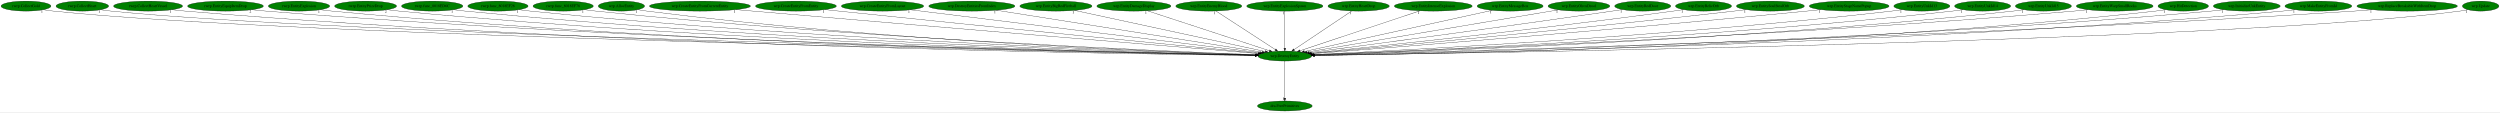
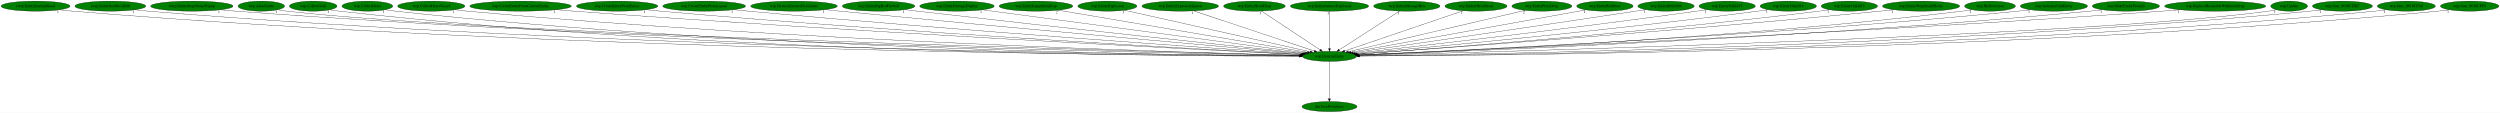
- <svg xmlns="http://www.w3.org/2000/svg" xmlns:xlink="http://www.w3.org/1999/xlink" width="9010pt" height="404pt" viewBox="0.00 0.00 9010.34 404.00">
+ <svg xmlns="http://www.w3.org/2000/svg" xmlns:xlink="http://www.w3.org/1999/xlink" width="8959pt" height="404pt" viewBox="0.00 0.00 8959.13 404.00">
  <g id="graph0" class="graph" transform="scale(1 1) rotate(0) translate(4 400)">
-     <polygon fill="white" stroke="transparent" points="-4,4 -4,-400 9006.34,-400 9006.34,4 -4,4" />
+     <polygon fill="white" stroke="transparent" points="-4,4 -4,-400 8955.13,-400 8955.13,4 -4,4" />
    <g id="node1" class="node">
-       <ellipse fill="green" stroke="black" cx="4626.69" cy="-198" rx="96.68" ry="18" />
-       <text text-anchor="middle" x="4626.69" y="-194.3" font-family="Times,serif" font-size="14.00">wrp.DestroyEntity</text>
+       <ellipse fill="green" stroke="black" cx="4760.49" cy="-198" rx="96.68" ry="18" />
+       <text text-anchor="middle" x="4760.49" y="-194.3" font-family="Times,serif" font-size="14.00">wrp.DestroyEntity</text>
    </g>
    <g id="node2" class="node">
      <g id="a_node2">
        <a xlink:href="dra.FreePrimitives.svg" xlink:title="dra.FreePrimitives">
-           <ellipse fill="green" stroke="black" cx="4626.69" cy="-18" rx="98.58" ry="18" />
-           <text text-anchor="middle" x="4626.69" y="-14.3" font-family="Times,serif" font-size="14.00">dra.FreePrimitives</text>
+           <ellipse fill="green" stroke="black" cx="4760.49" cy="-18" rx="98.58" ry="18" />
+           <text text-anchor="middle" x="4760.49" y="-14.3" font-family="Times,serif" font-size="14.00">dra.FreePrimitives</text>
        </a>
      </g>
    </g>
    <g id="edge1" class="edge">
-       <path fill="none" stroke="black" d="M4626.69,-179.93C4626.69,-148.97 4626.69,-83.3 4626.69,-46.13" />
-       <polygon fill="black" stroke="black" points="4630.19,-46.02 4626.69,-36.02 4623.19,-46.02 4630.19,-46.02" />
-       <text text-anchor="middle" x="4621.69" y="-39.82" font-family="Times,serif" font-size="14.00">1</text>
+       <path fill="none" stroke="black" d="M4760.49,-179.93C4760.49,-148.97 4760.49,-83.3 4760.49,-46.13" />
+       <polygon fill="black" stroke="black" points="4763.99,-46.02 4760.49,-36.02 4756.99,-46.02 4763.99,-46.02" />
+       <text text-anchor="middle" x="4755.49" y="-39.82" font-family="Times,serif" font-size="14.00">1</text>
    </g>
    <g id="node3" class="node">
      <g id="a_node3">
-         <a xlink:href="rwrp.CollectGold.svg" xlink:title="rwrp.CollectGold">
-           <ellipse fill="green" stroke="black" cx="89.69" cy="-378" rx="89.88" ry="18" />
-           <text text-anchor="middle" x="89.69" y="-374.3" font-family="Times,serif" font-size="14.00">rwrp.CollectGold</text>
+         <a xlink:href="rwrp.EntityEnemyBlood.svg" xlink:title="rwrp.EntityEnemyBlood">
+           <ellipse fill="green" stroke="black" cx="123.49" cy="-378" rx="123.48" ry="18" />
+           <text text-anchor="middle" x="123.49" y="-374.3" font-family="Times,serif" font-size="14.00">rwrp.EntityEnemyBlood</text>
        </a>
      </g>
    </g>
    <g id="edge2" class="edge">
-       <path fill="none" stroke="black" d="M152.1,-364.98C164.2,-363.02 176.81,-361.23 188.69,-360 1067.84,-268.98 3931.98,-211.86 4520.42,-200.92" />
-       <polygon fill="black" stroke="black" points="4520.66,-204.42 4530.59,-200.73 4520.53,-197.42 4520.66,-204.42" />
-       <text text-anchor="middle" x="147.1" y="-353.78" font-family="Times,serif" font-size="14.00">1</text>
+       <path fill="none" stroke="black" d="M208.58,-364.87C224.15,-362.98 240.29,-361.25 255.49,-360 2008.16,-216.13 4154.86,-200.78 4653.55,-199.18" />
+       <polygon fill="black" stroke="black" points="4653.62,-202.68 4663.61,-199.15 4653.6,-195.68 4653.62,-202.68" />
+       <text text-anchor="middle" x="203.58" y="-353.67" font-family="Times,serif" font-size="14.00">1</text>
    </g>
    <g id="node4" class="node">
      <g id="a_node4">
-         <a xlink:href="rwrp.CollectHeart.svg" xlink:title="rwrp.CollectHeart">
-           <ellipse fill="green" stroke="black" cx="292.69" cy="-378" rx="94.78" ry="18" />
-           <text text-anchor="middle" x="292.69" y="-374.3" font-family="Times,serif" font-size="14.00">rwrp.CollectHeart</text>
+         <a xlink:href="rwrp.EntitySoulStealOrb.svg" xlink:title="rwrp.EntitySoulStealOrb">
+           <ellipse fill="green" stroke="black" cx="391.49" cy="-378" rx="126.98" ry="18" />
+           <text text-anchor="middle" x="391.49" y="-374.3" font-family="Times,serif" font-size="14.00">rwrp.EntitySoulStealOrb</text>
        </a>
      </g>
    </g>
    <g id="edge3" class="edge">
-       <path fill="none" stroke="black" d="M358.55,-364.97C371.17,-363.02 384.31,-361.24 396.69,-360 1232.7,-276.09 3949.96,-213.63 4520.85,-201.25" />
-       <polygon fill="black" stroke="black" points="4521.21,-204.74 4531.13,-201.02 4521.05,-197.74 4521.21,-204.74" />
-       <text text-anchor="middle" x="353.55" y="-353.77" font-family="Times,serif" font-size="14.00">1</text>
+       <path fill="none" stroke="black" d="M478.52,-364.91C494.45,-363.02 510.95,-361.27 526.49,-360 2166.67,-225.8 4173.64,-203.2 4653.73,-199.63" />
+       <polygon fill="black" stroke="black" points="4653.79,-203.13 4663.76,-199.56 4653.74,-196.13 4653.79,-203.13" />
+       <text text-anchor="middle" x="473.52" y="-353.71" font-family="Times,serif" font-size="14.00">1</text>
    </g>
    <g id="node5" class="node">
      <g id="a_node5">
-         <a xlink:href="rwrp.CollectHeartVessel.svg" xlink:title="rwrp.CollectHeartVessel">
-           <ellipse fill="green" stroke="black" cx="529.69" cy="-378" rx="124.28" ry="18" />
-           <text text-anchor="middle" x="529.69" y="-374.3" font-family="Times,serif" font-size="14.00">rwrp.CollectHeartVessel</text>
+         <a xlink:href="rwrp.EntityStageNamePopup.svg" xlink:title="rwrp.EntityStageNamePopup">
+           <ellipse fill="green" stroke="black" cx="683.49" cy="-378" rx="147.57" ry="18" />
+           <text text-anchor="middle" x="683.49" y="-374.3" font-family="Times,serif" font-size="14.00">rwrp.EntityStageNamePopup</text>
        </a>
      </g>
    </g>
    <g id="edge4" class="edge">
-       <path fill="none" stroke="black" d="M615.72,-364.98C631.64,-363.07 648.15,-361.3 663.69,-360 2191.26,-232.31 4058.88,-204.95 4520.01,-199.99" />
-       <polygon fill="black" stroke="black" points="4520.35,-203.48 4530.32,-199.88 4520.28,-196.48 4520.35,-203.48" />
-       <text text-anchor="middle" x="610.72" y="-353.78" font-family="Times,serif" font-size="14.00">1</text>
+       <path fill="none" stroke="black" d="M785.59,-364.95C803.85,-363.07 822.72,-361.33 840.49,-360 2351.74,-247.27 4197.06,-208.88 4654.26,-200.76" />
+       <polygon fill="black" stroke="black" points="4654.54,-204.25 4664.48,-200.58 4654.42,-197.26 4654.54,-204.25" />
+       <text text-anchor="middle" x="780.59" y="-353.75" font-family="Times,serif" font-size="14.00">1</text>
    </g>
    <g id="node6" class="node">
      <g id="a_node6">
-         <a xlink:href="rwrp.EntityEquipItemDrop.svg" xlink:title="rwrp.EntityEquipItemDrop">
-           <ellipse fill="green" stroke="black" cx="808.69" cy="-378" rx="136.48" ry="18" />
-           <text text-anchor="middle" x="808.69" y="-374.3" font-family="Times,serif" font-size="14.00">rwrp.EntityEquipItemDrop</text>
+         <a xlink:href="wrp.AllocEntity.svg" xlink:title="wrp.AllocEntity">
+           <ellipse fill="green" stroke="black" cx="932.49" cy="-378" rx="83.39" ry="18" />
+           <text text-anchor="middle" x="932.49" y="-374.3" font-family="Times,serif" font-size="14.00">wrp.AllocEntity</text>
        </a>
      </g>
    </g>
    <g id="edge5" class="edge">
-       <path fill="none" stroke="black" d="M903.23,-364.98C920.34,-363.1 938.03,-361.33 954.69,-360 2362.85,-247.29 4081.57,-209.12 4520.66,-200.85" />
-       <polygon fill="black" stroke="black" points="4520.86,-204.35 4530.79,-200.66 4520.73,-197.35 4520.86,-204.35" />
-       <text text-anchor="middle" x="898.23" y="-353.78" font-family="Times,serif" font-size="14.00">2</text>
+       <path fill="none" stroke="black" d="M990.71,-364.97C1001.88,-363.03 1013.51,-361.24 1024.49,-360 1756.23,-277.04 4125.15,-214.68 4654.8,-201.56" />
+       <polygon fill="black" stroke="black" points="4655.19,-205.05 4665.1,-201.3 4655.01,-198.05 4655.19,-205.05" />
+       <text text-anchor="middle" x="985.71" y="-353.77" font-family="Times,serif" font-size="14.00">1</text>
    </g>
    <g id="node7" class="node">
      <g id="a_node7">
-         <a xlink:href="rwrp.EntityExplosion.svg" xlink:title="rwrp.EntityExplosion">
-           <ellipse fill="green" stroke="black" cx="1073.69" cy="-378" rx="110.48" ry="18" />
-           <text text-anchor="middle" x="1073.69" y="-374.3" font-family="Times,serif" font-size="14.00">rwrp.EntityExplosion</text>
+         <a xlink:href="wrp.CollectGold.svg" xlink:title="wrp.CollectGold">
+           <ellipse fill="green" stroke="black" cx="1118.49" cy="-378" rx="85.29" ry="18" />
+           <text text-anchor="middle" x="1118.49" y="-374.3" font-family="Times,serif" font-size="14.00">wrp.CollectGold</text>
        </a>
      </g>
    </g>
    <g id="edge6" class="edge">
-       <path fill="none" stroke="black" d="M1150.38,-364.95C1164.43,-363.06 1178.98,-361.3 1192.69,-360 2500.78,-236.18 4098.61,-206.26 4520.48,-200.3" />
-       <polygon fill="black" stroke="black" points="4520.57,-203.8 4530.52,-200.16 4520.47,-196.8 4520.57,-203.8" />
-       <text text-anchor="middle" x="1145.38" y="-353.75" font-family="Times,serif" font-size="14.00">1</text>
+       <path fill="none" stroke="black" d="M1177.73,-365.05C1189.22,-363.08 1201.2,-361.27 1212.49,-360 2564.08,-207.81 4220.67,-198.35 4653.16,-198.65" />
+       <polygon fill="black" stroke="black" points="4653.46,-202.15 4663.46,-198.66 4653.46,-195.15 4653.46,-202.15" />
+       <text text-anchor="middle" x="1172.73" y="-353.85" font-family="Times,serif" font-size="14.00">1</text>
    </g>
    <g id="node8" class="node">
      <g id="a_node8">
-         <a xlink:href="rwrp.EntityPrizeDrop.svg" xlink:title="rwrp.EntityPrizeDrop">
-           <ellipse fill="green" stroke="black" cx="1313.69" cy="-378" rx="111.58" ry="18" />
-           <text text-anchor="middle" x="1313.69" y="-374.3" font-family="Times,serif" font-size="14.00">rwrp.EntityPrizeDrop</text>
+         <a xlink:href="wrp.CollectHeart.svg" xlink:title="wrp.CollectHeart">
+           <ellipse fill="green" stroke="black" cx="1312.49" cy="-378" rx="90.98" ry="18" />
+           <text text-anchor="middle" x="1312.49" y="-374.3" font-family="Times,serif" font-size="14.00">wrp.CollectHeart</text>
        </a>
      </g>
    </g>
    <g id="edge7" class="edge">
-       <path fill="none" stroke="black" d="M1391.35,-365.04C1405.74,-363.13 1420.65,-361.34 1434.69,-360 2643.29,-244.85 4117.69,-208.93 4520.65,-200.92" />
-       <polygon fill="black" stroke="black" points="4520.9,-204.41 4530.83,-200.72 4520.76,-197.41 4520.9,-204.41" />
-       <text text-anchor="middle" x="1386.35" y="-353.84" font-family="Times,serif" font-size="14.00">2</text>
+       <path fill="none" stroke="black" d="M1375.81,-365.05C1387.95,-363.1 1400.58,-361.29 1412.49,-360 2682.91,-221.97 4237.36,-202.28 4653.73,-199.47" />
+       <polygon fill="black" stroke="black" points="4653.96,-202.97 4663.94,-199.4 4653.92,-195.97 4653.96,-202.97" />
+       <text text-anchor="middle" x="1370.81" y="-353.85" font-family="Times,serif" font-size="14.00">1</text>
    </g>
    <g id="node9" class="node">
      <g id="a_node9">
-         <a xlink:href="rwrp.func_8018ED6C.svg" xlink:title="rwrp.func_8018ED6C">
-           <ellipse fill="green" stroke="black" cx="1553.69" cy="-378" rx="110.48" ry="18" />
-           <text text-anchor="middle" x="1553.69" y="-374.3" font-family="Times,serif" font-size="14.00">rwrp.func_8018ED6C</text>
+         <a xlink:href="wrp.CollectHeartVessel.svg" xlink:title="wrp.CollectHeartVessel">
+           <ellipse fill="green" stroke="black" cx="1541.49" cy="-378" rx="120.48" ry="18" />
+           <text text-anchor="middle" x="1541.49" y="-374.3" font-family="Times,serif" font-size="14.00">wrp.CollectHeartVessel</text>
        </a>
      </g>
    </g>
    <g id="edge8" class="edge">
-       <path fill="none" stroke="black" d="M1630.39,-365.04C1644.44,-363.13 1658.98,-361.35 1672.69,-360 2783.55,-250.59 4137.28,-210.91 4520.89,-201.42" />
-       <polygon fill="black" stroke="black" points="4521.23,-204.91 4531.14,-201.17 4521.06,-197.92 4521.23,-204.91" />
-       <text text-anchor="middle" x="1625.39" y="-353.84" font-family="Times,serif" font-size="14.00">1</text>
+       <path fill="none" stroke="black" d="M1625,-365.02C1640.12,-363.13 1655.75,-361.35 1670.49,-360 2838,-252.82 4260.72,-211.37 4654.9,-201.48" />
+       <polygon fill="black" stroke="black" points="4655.24,-204.97 4665.15,-201.22 4655.06,-197.97 4655.24,-204.97" />
+       <text text-anchor="middle" x="1620" y="-353.82" font-family="Times,serif" font-size="14.00">1</text>
    </g>
    <g id="node10" class="node">
      <g id="a_node10">
-         <a xlink:href="rwrp.func_8018EF28.svg" xlink:title="rwrp.func_8018EF28">
-           <ellipse fill="green" stroke="black" cx="1790.69" cy="-378" rx="108.58" ry="18" />
-           <text text-anchor="middle" x="1790.69" y="-374.3" font-family="Times,serif" font-size="14.00">rwrp.func_8018EF28</text>
+         <a xlink:href="wrp.CreateEntityFromCurrentEntity.svg" xlink:title="wrp.CreateEntityFromCurrentEntity">
+           <ellipse fill="green" stroke="black" cx="1861.49" cy="-378" rx="181.97" ry="18" />
+           <text text-anchor="middle" x="1861.49" y="-374.3" font-family="Times,serif" font-size="14.00">wrp.CreateEntityFromCurrentEntity</text>
        </a>
      </g>
    </g>
    <g id="edge9" class="edge">
-       <path fill="none" stroke="black" d="M1866.41,-365.04C1880.13,-363.14 1894.32,-361.37 1907.69,-360 2922.59,-256.41 4157.93,-213.08 4521.4,-202.01" />
-       <polygon fill="black" stroke="black" points="4521.75,-205.5 4531.64,-201.7 4521.54,-198.5 4521.75,-205.5" />
-       <text text-anchor="middle" x="1861.41" y="-353.84" font-family="Times,serif" font-size="14.00">1</text>
+       <path fill="none" stroke="black" d="M1988.84,-365.14C2010.09,-363.31 2031.91,-361.53 2052.49,-360 3067.8,-284.65 4299.34,-221.75 4657.97,-204.01" />
+       <polygon fill="black" stroke="black" points="4658.26,-207.5 4668.07,-203.51 4657.91,-200.51 4658.26,-207.5" />
+       <text text-anchor="middle" x="1983.84" y="-353.94" font-family="Times,serif" font-size="14.00">1</text>
    </g>
    <g id="node11" class="node">
      <g id="a_node11">
-         <a xlink:href="rwrp.func_8018EF78.svg" xlink:title="rwrp.func_8018EF78">
-           <ellipse fill="green" stroke="black" cx="2025.69" cy="-378" rx="108.58" ry="18" />
-           <text text-anchor="middle" x="2025.69" y="-374.3" font-family="Times,serif" font-size="14.00">rwrp.func_8018EF78</text>
+         <a xlink:href="wrp.CreateEntityFromEntity.svg" xlink:title="wrp.CreateEntityFromEntity">
+           <ellipse fill="green" stroke="black" cx="2207.49" cy="-378" rx="145.67" ry="18" />
+           <text text-anchor="middle" x="2207.49" y="-374.3" font-family="Times,serif" font-size="14.00">wrp.CreateEntityFromEntity</text>
        </a>
      </g>
    </g>
    <g id="edge10" class="edge">
-       <path fill="none" stroke="black" d="M2101.75,-365.15C2115.68,-363.23 2130.11,-361.42 2143.69,-360 3063.25,-264.1 4180.73,-216.02 4522.48,-202.83" />
-       <polygon fill="black" stroke="black" points="4522.75,-206.32 4532.61,-202.44 4522.48,-199.33 4522.75,-206.32" />
-       <text text-anchor="middle" x="2096.75" y="-353.95" font-family="Times,serif" font-size="14.00">1</text>
+       <path fill="none" stroke="black" d="M2309.98,-365.14C2327.49,-363.29 2345.5,-361.5 2362.49,-360 3250.8,-281.5 4327.26,-221.86 4658.57,-204.3" />
+       <polygon fill="black" stroke="black" points="4658.83,-207.79 4668.63,-203.77 4658.46,-200.8 4658.83,-207.79" />
+       <text text-anchor="middle" x="2304.98" y="-353.94" font-family="Times,serif" font-size="14.00">1</text>
    </g>
    <g id="node12" class="node">
      <g id="a_node12">
-         <a xlink:href="wrp.AllocEntity.svg" xlink:title="wrp.AllocEntity">
-           <ellipse fill="green" stroke="black" cx="2235.69" cy="-378" rx="83.39" ry="18" />
-           <text text-anchor="middle" x="2235.69" y="-374.3" font-family="Times,serif" font-size="14.00">wrp.AllocEntity</text>
+         <a xlink:href="wrp.CreateEntityFromLayout.svg" xlink:title="wrp.CreateEntityFromLayout">
+           <ellipse fill="green" stroke="black" cx="2519.49" cy="-378" rx="148.37" ry="18" />
+           <text text-anchor="middle" x="2519.49" y="-374.3" font-family="Times,serif" font-size="14.00">wrp.CreateEntityFromLayout</text>
        </a>
      </g>
    </g>
    <g id="edge11" class="edge">
-       <path fill="none" stroke="black" d="M2294.43,-365.13C2305.45,-363.19 2316.9,-361.37 2327.69,-360 3169.7,-253.07 4194.88,-212.8 4521.49,-202.14" />
-       <polygon fill="black" stroke="black" points="4522,-205.63 4531.88,-201.81 4521.77,-198.63 4522,-205.63" />
-       <text text-anchor="middle" x="2289.43" y="-353.93" font-family="Times,serif" font-size="14.00">1</text>
+       <path fill="none" stroke="black" d="M2624.41,-365.26C2642.12,-363.41 2660.32,-361.59 2677.49,-360 3439.55,-289.57 4360.45,-225.87 4660.66,-205.65" />
+       <polygon fill="black" stroke="black" points="4661.34,-209.11 4671.08,-204.95 4660.87,-202.13 4661.34,-209.11" />
+       <text text-anchor="middle" x="2619.41" y="-354.06" font-family="Times,serif" font-size="14.00">1</text>
    </g>
    <g id="node13" class="node">
      <g id="a_node13">
-         <a xlink:href="wrp.CreateEntityFromCurrentEntity.svg" xlink:title="wrp.CreateEntityFromCurrentEntity">
-           <ellipse fill="green" stroke="black" cx="2518.69" cy="-378" rx="181.97" ry="18" />
-           <text text-anchor="middle" x="2518.69" y="-374.3" font-family="Times,serif" font-size="14.00">wrp.CreateEntityFromCurrentEntity</text>
+         <a xlink:href="wrp.DestroyEntitiesFromIndex.svg" xlink:title="wrp.DestroyEntitiesFromIndex">
+           <ellipse fill="green" stroke="black" cx="2841.49" cy="-378" rx="155.17" ry="18" />
+           <text text-anchor="middle" x="2841.49" y="-374.3" font-family="Times,serif" font-size="14.00">wrp.DestroyEntitiesFromIndex</text>
        </a>
      </g>
    </g>
    <g id="edge12" class="edge">
-       <path fill="none" stroke="black" d="M2648.4,-365.37C2668.9,-363.55 2689.87,-361.71 2709.69,-360 3407.73,-299.62 4249.04,-230.09 4530.06,-206.94" />
-       <polygon fill="black" stroke="black" points="4530.54,-210.42 4540.22,-206.11 4529.97,-203.44 4530.54,-210.42" />
-       <text text-anchor="middle" x="2643.4" y="-354.17" font-family="Times,serif" font-size="14.00">1</text>
+       <path fill="none" stroke="black" d="M2952.18,-365.35C2970,-363.52 2988.25,-361.68 3005.49,-360 3638.05,-298.2 4399.57,-230.69 4664.28,-207.42" />
+       <polygon fill="black" stroke="black" points="4664.97,-210.88 4674.62,-206.52 4664.36,-203.9 4664.97,-210.88" />
+       <text text-anchor="middle" x="2947.18" y="-354.15" font-family="Times,serif" font-size="14.00">1</text>
    </g>
    <g id="node14" class="node">
      <g id="a_node14">
-         <a xlink:href="wrp.CreateEntityFromEntity.svg" xlink:title="wrp.CreateEntityFromEntity">
-           <ellipse fill="green" stroke="black" cx="2864.69" cy="-378" rx="145.67" ry="18" />
-           <text text-anchor="middle" x="2864.69" y="-374.3" font-family="Times,serif" font-size="14.00">wrp.CreateEntityFromEntity</text>
+         <a xlink:href="wrp.EntityBigRedFireball.svg" xlink:title="wrp.EntityBigRedFireball">
+           <ellipse fill="green" stroke="black" cx="3144.49" cy="-378" rx="129.98" ry="18" />
+           <text text-anchor="middle" x="3144.49" y="-374.3" font-family="Times,serif" font-size="14.00">wrp.EntityBigRedFireball</text>
        </a>
      </g>
    </g>
    <g id="edge13" class="edge">
-       <path fill="none" stroke="black" d="M2969.31,-365.39C2986.16,-363.56 3003.4,-361.71 3019.69,-360 3594.54,-299.68 4285.61,-232.11 4532.99,-208.08" />
-       <polygon fill="black" stroke="black" points="4533.4,-211.55 4543.02,-207.1 4532.72,-204.59 4533.4,-211.55" />
-       <text text-anchor="middle" x="2964.31" y="-354.19" font-family="Times,serif" font-size="14.00">1</text>
+       <path fill="none" stroke="black" d="M3237.93,-365.4C3253.15,-363.56 3268.76,-361.7 3283.49,-360 3807.07,-299.45 4435.83,-232.99 4668.28,-208.63" />
+       <polygon fill="black" stroke="black" points="4668.8,-212.09 4678.38,-207.57 4668.07,-205.13 4668.8,-212.09" />
+       <text text-anchor="middle" x="3232.93" y="-354.2" font-family="Times,serif" font-size="14.00">1</text>
    </g>
    <g id="node15" class="node">
      <g id="a_node15">
-         <a xlink:href="wrp.CreateEntityFromLayout.svg" xlink:title="wrp.CreateEntityFromLayout">
-           <ellipse fill="green" stroke="black" cx="3176.69" cy="-378" rx="148.37" ry="18" />
-           <text text-anchor="middle" x="3176.69" y="-374.3" font-family="Times,serif" font-size="14.00">wrp.CreateEntityFromLayout</text>
+         <a xlink:href="wrp.EntityDamageDisplay.svg" xlink:title="wrp.EntityDamageDisplay">
+           <ellipse fill="green" stroke="black" cx="3425.49" cy="-378" rx="133.48" ry="18" />
+           <text text-anchor="middle" x="3425.49" y="-374.3" font-family="Times,serif" font-size="14.00">wrp.EntityDamageDisplay</text>
        </a>
      </g>
    </g>
    <g id="edge14" class="edge">
-       <path fill="none" stroke="black" d="M3276.93,-364.7C3546.41,-331.61 4283.3,-241.15 4538.39,-209.84" />
-       <polygon fill="black" stroke="black" points="4538.86,-213.31 4548.35,-208.62 4538,-206.36 4538.86,-213.31" />
-       <text text-anchor="middle" x="3271.93" y="-353.5" font-family="Times,serif" font-size="14.00">1</text>
+       <path fill="none" stroke="black" d="M3516.72,-364.84C3762.21,-332.1 4434.36,-242.48 4674.11,-210.52" />
+       <polygon fill="black" stroke="black" points="4674.72,-213.97 4684.17,-209.18 4673.8,-207.03 4674.72,-213.97" />
+       <text text-anchor="middle" x="3511.72" y="-353.64" font-family="Times,serif" font-size="14.00">1</text>
    </g>
    <g id="node16" class="node">
      <g id="a_node16">
-         <a xlink:href="wrp.DestroyEntitiesFromIndex.svg" xlink:title="wrp.DestroyEntitiesFromIndex">
-           <ellipse fill="green" stroke="black" cx="3498.69" cy="-378" rx="155.17" ry="18" />
-           <text text-anchor="middle" x="3498.69" y="-374.3" font-family="Times,serif" font-size="14.00">wrp.DestroyEntitiesFromIndex</text>
+         <a xlink:href="wrp.EntityEquipItemDrop.svg" xlink:title="wrp.EntityEquipItemDrop">
+           <ellipse fill="green" stroke="black" cx="3708.49" cy="-378" rx="131.88" ry="18" />
+           <text text-anchor="middle" x="3708.49" y="-374.3" font-family="Times,serif" font-size="14.00">wrp.EntityEquipItemDrop</text>
        </a>
      </g>
    </g>
    <g id="edge15" class="edge">
-       <path fill="none" stroke="black" d="M3586.73,-363.11C3799.49,-329.53 4339.16,-244.37 4545.11,-211.87" />
-       <polygon fill="black" stroke="black" points="4545.92,-215.29 4555.26,-210.27 4544.83,-208.37 4545.92,-215.29" />
-       <text text-anchor="middle" x="3581.73" y="-351.91" font-family="Times,serif" font-size="14.00">1</text>
+       <path fill="none" stroke="black" d="M3787.99,-363.55C3983.6,-330.45 4486.46,-245.37 4681.51,-212.36" />
+       <polygon fill="black" stroke="black" points="4682.13,-215.81 4691.41,-210.69 4680.96,-208.91 4682.13,-215.81" />
+       <text text-anchor="middle" x="3782.99" y="-352.35" font-family="Times,serif" font-size="14.00">2</text>
    </g>
    <g id="node17" class="node">
      <g id="a_node17">
-         <a xlink:href="wrp.EntityBigRedFireball.svg" xlink:title="wrp.EntityBigRedFireball">
-           <ellipse fill="green" stroke="black" cx="3801.69" cy="-378" rx="129.98" ry="18" />
-           <text text-anchor="middle" x="3801.69" y="-374.3" font-family="Times,serif" font-size="14.00">wrp.EntityBigRedFireball</text>
+         <a xlink:href="wrp.EntityExplosion.svg" xlink:title="wrp.EntityExplosion">
+           <ellipse fill="green" stroke="black" cx="3964.49" cy="-378" rx="105.88" ry="18" />
+           <text text-anchor="middle" x="3964.49" y="-374.3" font-family="Times,serif" font-size="14.00">wrp.EntityExplosion</text>
        </a>
      </g>
    </g>
    <g id="edge16" class="edge">
-       <path fill="none" stroke="black" d="M3868.86,-362.51C4022.62,-329.33 4399.04,-248.12 4556.08,-214.24" />
-       <polygon fill="black" stroke="black" points="4557.06,-217.6 4566.1,-212.07 4555.59,-210.76 4557.06,-217.6" />
-       <text text-anchor="middle" x="3863.86" y="-351.31" font-family="Times,serif" font-size="14.00">1</text>
+       <path fill="none" stroke="black" d="M4025.96,-363.25C4171.81,-330.64 4538.04,-248.74 4691.32,-214.47" />
+       <polygon fill="black" stroke="black" points="4692.11,-217.88 4701.11,-212.28 4690.59,-211.05 4692.11,-217.88" />
+       <text text-anchor="middle" x="4020.96" y="-352.05" font-family="Times,serif" font-size="14.00">1</text>
    </g>
    <g id="node18" class="node">
      <g id="a_node18">
-         <a xlink:href="wrp.EntityDamageDisplay.svg" xlink:title="wrp.EntityDamageDisplay">
-           <ellipse fill="green" stroke="black" cx="4082.69" cy="-378" rx="133.48" ry="18" />
-           <text text-anchor="middle" x="4082.69" y="-374.3" font-family="Times,serif" font-size="14.00">wrp.EntityDamageDisplay</text>
+         <a xlink:href="wrp.EntityExplosionSpawn.svg" xlink:title="wrp.EntityExplosionSpawn">
+           <ellipse fill="green" stroke="black" cx="4225.49" cy="-378" rx="137.28" ry="18" />
+           <text text-anchor="middle" x="4225.49" y="-374.3" font-family="Times,serif" font-size="14.00">wrp.EntityExplosionSpawn</text>
        </a>
      </g>
    </g>
    <g id="edge17" class="edge">
-       <path fill="none" stroke="black" d="M4130.97,-361.2C4231.83,-328.2 4464.39,-252.11 4571.21,-217.15" />
-       <polygon fill="black" stroke="black" points="4572.42,-220.44 4580.84,-214 4570.25,-213.79 4572.42,-220.44" />
-       <text text-anchor="middle" x="4125.97" y="-350" font-family="Times,serif" font-size="14.00">1</text>
+       <path fill="none" stroke="black" d="M4273.44,-361.05C4372.82,-327.98 4600.75,-252.15 4705.73,-217.22" />
+       <polygon fill="black" stroke="black" points="4707.11,-220.45 4715.49,-213.97 4704.9,-213.81 4707.11,-220.45" />
+       <text text-anchor="middle" x="4268.44" y="-349.85" font-family="Times,serif" font-size="14.00">1</text>
    </g>
    <g id="node19" class="node">
      <g id="a_node19">
-         <a xlink:href="wrp.EntityEnemyBlood.svg" xlink:title="wrp.EntityEnemyBlood">
-           <ellipse fill="green" stroke="black" cx="4352.69" cy="-378" rx="118.88" ry="18" />
-           <text text-anchor="middle" x="4352.69" y="-374.3" font-family="Times,serif" font-size="14.00">wrp.EntityEnemyBlood</text>
+         <a xlink:href="wrp.EntityHeartDrop.svg" xlink:title="wrp.EntityHeartDrop">
+           <ellipse fill="green" stroke="black" cx="4491.49" cy="-378" rx="110.48" ry="18" />
+           <text text-anchor="middle" x="4491.49" y="-374.3" font-family="Times,serif" font-size="14.00">wrp.EntityHeartDrop</text>
        </a>
      </g>
    </g>
    <g id="edge18" class="edge">
-       <path fill="none" stroke="black" d="M4378.47,-360.25C4428.17,-327.97 4537.22,-257.13 4592.75,-221.05" />
-       <polygon fill="black" stroke="black" points="4594.7,-223.95 4601.18,-215.57 4590.89,-218.08 4594.7,-223.95" />
-       <text text-anchor="middle" x="4373.47" y="-349.05" font-family="Times,serif" font-size="14.00">1</text>
+       <path fill="none" stroke="black" d="M4516.8,-360.25C4565.49,-328.04 4672.21,-257.42 4726.83,-221.27" />
+       <polygon fill="black" stroke="black" points="4729.04,-224.01 4735.45,-215.57 4725.17,-218.17 4729.04,-224.01" />
+       <text text-anchor="middle" x="4511.8" y="-349.05" font-family="Times,serif" font-size="14.00">1</text>
    </g>
    <g id="node20" class="node">
      <g id="a_node20">
-         <a xlink:href="wrp.EntityExplosionSpawn.svg" xlink:title="wrp.EntityExplosionSpawn">
-           <ellipse fill="green" stroke="black" cx="4626.69" cy="-378" rx="137.28" ry="18" />
-           <text text-anchor="middle" x="4626.69" y="-374.3" font-family="Times,serif" font-size="14.00">wrp.EntityExplosionSpawn</text>
+         <a xlink:href="wrp.EntityIntenseExplosion.svg" xlink:title="wrp.EntityIntenseExplosion">
+           <ellipse fill="green" stroke="black" cx="4760.49" cy="-378" rx="140.28" ry="18" />
+           <text text-anchor="middle" x="4760.49" y="-374.3" font-family="Times,serif" font-size="14.00">wrp.EntityIntenseExplosion</text>
        </a>
      </g>
    </g>
    <g id="edge19" class="edge">
-       <path fill="none" stroke="black" d="M4626.69,-359.93C4626.69,-328.97 4626.69,-263.3 4626.69,-226.13" />
-       <polygon fill="black" stroke="black" points="4630.19,-226.02 4626.69,-216.02 4623.19,-226.02 4630.19,-226.02" />
-       <text text-anchor="middle" x="4621.69" y="-348.73" font-family="Times,serif" font-size="14.00">1</text>
+       <path fill="none" stroke="black" d="M4760.49,-359.93C4760.49,-328.97 4760.49,-263.3 4760.49,-226.13" />
+       <polygon fill="black" stroke="black" points="4763.99,-226.02 4760.49,-216.02 4756.99,-226.02 4763.99,-226.02" />
+       <text text-anchor="middle" x="4755.49" y="-348.73" font-family="Times,serif" font-size="14.00">1</text>
    </g>
    <g id="node21" class="node">
      <g id="a_node21">
-         <a xlink:href="wrp.EntityHeartDrop.svg" xlink:title="wrp.EntityHeartDrop">
-           <ellipse fill="green" stroke="black" cx="4892.69" cy="-378" rx="110.48" ry="18" />
-           <text text-anchor="middle" x="4892.69" y="-374.3" font-family="Times,serif" font-size="14.00">wrp.EntityHeartDrop</text>
+         <a xlink:href="wrp.EntityMessageBox.svg" xlink:title="wrp.EntityMessageBox">
+           <ellipse fill="green" stroke="black" cx="5037.49" cy="-378" rx="118.88" ry="18" />
+           <text text-anchor="middle" x="5037.49" y="-374.3" font-family="Times,serif" font-size="14.00">wrp.EntityMessageBox</text>
        </a>
      </g>
    </g>
    <g id="edge20" class="edge">
-       <path fill="none" stroke="black" d="M4867.67,-360.25C4819.52,-328.04 4713.99,-257.42 4659.98,-221.27" />
-       <polygon fill="black" stroke="black" points="4661.71,-218.22 4651.46,-215.57 4657.82,-224.04 4661.71,-218.22" />
-       <text text-anchor="middle" x="4862.67" y="-349.05" font-family="Times,serif" font-size="14.00">1</text>
+       <path fill="none" stroke="black" d="M5011.68,-360.41C4961.58,-328.22 4851.14,-257.25 4794.88,-221.1" />
+       <polygon fill="black" stroke="black" points="4796.64,-218.07 4786.34,-215.61 4792.86,-223.96 4796.64,-218.07" />
+       <text text-anchor="middle" x="5006.68" y="-349.21" font-family="Times,serif" font-size="14.00">1</text>
    </g>
    <g id="node22" class="node">
      <g id="a_node22">
-         <a xlink:href="wrp.EntityIntenseExplosion.svg" xlink:title="wrp.EntityIntenseExplosion">
-           <ellipse fill="green" stroke="black" cx="5161.69" cy="-378" rx="140.28" ry="18" />
-           <text text-anchor="middle" x="5161.69" y="-374.3" font-family="Times,serif" font-size="14.00">wrp.EntityIntenseExplosion</text>
+         <a xlink:href="wrp.EntityOlroxDrool.svg" xlink:title="wrp.EntityOlroxDrool">
+           <ellipse fill="green" stroke="black" cx="5285.49" cy="-378" rx="111.28" ry="18" />
+           <text text-anchor="middle" x="5285.49" y="-374.3" font-family="Times,serif" font-size="14.00">wrp.EntityOlroxDrool</text>
        </a>
      </g>
    </g>
    <g id="edge21" class="edge">
-       <path fill="none" stroke="black" d="M5113.74,-361.05C5014.36,-327.98 4786.43,-252.15 4681.45,-217.22" />
-       <polygon fill="black" stroke="black" points="4682.28,-213.81 4671.69,-213.97 4680.07,-220.45 4682.28,-213.81" />
-       <text text-anchor="middle" x="5108.74" y="-349.85" font-family="Times,serif" font-size="14.00">1</text>
+       <path fill="none" stroke="black" d="M5239.82,-361.52C5143.15,-328.74 4918.24,-252.49 4814.58,-217.34" />
+       <polygon fill="black" stroke="black" points="4815.53,-213.97 4804.94,-214.07 4813.29,-220.6 4815.53,-213.97" />
+       <text text-anchor="middle" x="5234.82" y="-350.32" font-family="Times,serif" font-size="14.00">1</text>
    </g>
    <g id="node23" class="node">
      <g id="a_node23">
-         <a xlink:href="wrp.EntityMessageBox.svg" xlink:title="wrp.EntityMessageBox">
-           <ellipse fill="green" stroke="black" cx="5438.69" cy="-378" rx="118.88" ry="18" />
-           <text text-anchor="middle" x="5438.69" y="-374.3" font-family="Times,serif" font-size="14.00">wrp.EntityMessageBox</text>
+         <a xlink:href="wrp.EntityPrizeDrop.svg" xlink:title="wrp.EntityPrizeDrop">
+           <ellipse fill="green" stroke="black" cx="5521.49" cy="-378" rx="107.48" ry="18" />
+           <text text-anchor="middle" x="5521.49" y="-374.3" font-family="Times,serif" font-size="14.00">wrp.EntityPrizeDrop</text>
        </a>
      </g>
    </g>
    <g id="edge22" class="edge">
-       <path fill="none" stroke="black" d="M5373.96,-362.81C5223.68,-329.87 4852.17,-248.43 4696.78,-214.36" />
-       <polygon fill="black" stroke="black" points="4697.38,-210.91 4686.87,-212.19 4695.88,-217.75 4697.38,-210.91" />
-       <text text-anchor="middle" x="5368.96" y="-351.61" font-family="Times,serif" font-size="14.00">1</text>
+       <path fill="none" stroke="black" d="M5461.77,-363.03C5322.11,-330.37 4974.88,-249.15 4827.91,-214.77" />
+       <polygon fill="black" stroke="black" points="4828.64,-211.35 4818.1,-212.48 4827.04,-218.16 4828.64,-211.35" />
+       <text text-anchor="middle" x="5456.77" y="-351.83" font-family="Times,serif" font-size="14.00">2</text>
    </g>
    <g id="node24" class="node">
      <g id="a_node24">
-         <a xlink:href="wrp.EntityOlroxDrool.svg" xlink:title="wrp.EntityOlroxDrool">
-           <ellipse fill="green" stroke="black" cx="5686.69" cy="-378" rx="111.28" ry="18" />
-           <text text-anchor="middle" x="5686.69" y="-374.3" font-family="Times,serif" font-size="14.00">wrp.EntityOlroxDrool</text>
+         <a xlink:href="wrp.EntityRedDoor.svg" xlink:title="wrp.EntityRedDoor">
+           <ellipse fill="green" stroke="black" cx="5747.49" cy="-378" rx="100.98" ry="18" />
+           <text text-anchor="middle" x="5747.49" y="-374.3" font-family="Times,serif" font-size="14.00">wrp.EntityRedDoor</text>
        </a>
      </g>
    </g>
    <g id="edge23" class="edge">
-       <path fill="none" stroke="black" d="M5612.58,-364.55C5419.9,-332.2 4904.47,-245.65 4706.06,-212.33" />
-       <polygon fill="black" stroke="black" points="4706.45,-208.84 4696.01,-210.64 4705.29,-215.75 4706.45,-208.84" />
-       <text text-anchor="middle" x="5607.58" y="-353.35" font-family="Times,serif" font-size="14.00">1</text>
+       <path fill="none" stroke="black" d="M5679.26,-364.7C5501.45,-332.63 5024.67,-246.64 4837.46,-212.88" />
+       <polygon fill="black" stroke="black" points="4837.89,-209.4 4827.43,-211.07 4836.65,-216.29 4837.89,-209.4" />
+       <text text-anchor="middle" x="5674.26" y="-353.5" font-family="Times,serif" font-size="14.00">1</text>
    </g>
    <g id="node25" class="node">
      <g id="a_node25">
-         <a xlink:href="wrp.EntityRedDoor.svg" xlink:title="wrp.EntityRedDoor">
-           <ellipse fill="green" stroke="black" cx="5916.69" cy="-378" rx="100.98" ry="18" />
-           <text text-anchor="middle" x="5916.69" y="-374.3" font-family="Times,serif" font-size="14.00">wrp.EntityRedDoor</text>
+         <a xlink:href="wrp.EntityRelicOrb.svg" xlink:title="wrp.EntityRelicOrb">
+           <ellipse fill="green" stroke="black" cx="5966.49" cy="-378" rx="100.98" ry="18" />
+           <text text-anchor="middle" x="5966.49" y="-374.3" font-family="Times,serif" font-size="14.00">wrp.EntityRelicOrb</text>
        </a>
      </g>
    </g>
    <g id="edge24" class="edge">
-       <path fill="none" stroke="black" d="M5843.64,-365.53C5831.32,-363.64 5818.64,-361.74 5806.69,-360 5398.19,-300.57 4909.14,-235.91 4713.65,-210.33" />
-       <polygon fill="black" stroke="black" points="4714.09,-206.86 4703.73,-209.03 4713.19,-213.8 4714.09,-206.86" />
-       <text text-anchor="middle" x="5838.64" y="-354.33" font-family="Times,serif" font-size="14.00">1</text>
+       <path fill="none" stroke="black" d="M5893.51,-365.52C5881.48,-363.66 5869.14,-361.76 5857.49,-360 5479.93,-302.85 5028.8,-237.6 4844.83,-211.11" />
+       <polygon fill="black" stroke="black" points="4845.08,-207.61 4834.68,-209.65 4844.08,-214.54 4845.08,-207.61" />
+       <text text-anchor="middle" x="5888.51" y="-354.32" font-family="Times,serif" font-size="14.00">1</text>
    </g>
    <g id="node26" class="node">
      <g id="a_node26">
-         <a xlink:href="wrp.EntityRelicOrb.svg" xlink:title="wrp.EntityRelicOrb">
-           <ellipse fill="green" stroke="black" cx="6135.69" cy="-378" rx="100.98" ry="18" />
-           <text text-anchor="middle" x="6135.69" y="-374.3" font-family="Times,serif" font-size="14.00">wrp.EntityRelicOrb</text>
+         <a xlink:href="wrp.EntityUnkId13.svg" xlink:title="wrp.EntityUnkId13">
+           <ellipse fill="green" stroke="black" cx="6185.49" cy="-378" rx="100.98" ry="18" />
+           <text text-anchor="middle" x="6185.49" y="-374.3" font-family="Times,serif" font-size="14.00">wrp.EntityUnkId13</text>
        </a>
      </g>
    </g>
    <g id="edge25" class="edge">
-       <path fill="none" stroke="black" d="M6063.63,-365.34C6051.32,-363.47 6038.65,-361.62 6026.69,-360 5535.41,-293.47 4944.71,-231.39 4719.79,-208.4" />
-       <polygon fill="black" stroke="black" points="4719.98,-204.9 4709.68,-207.37 4719.27,-211.86 4719.98,-204.9" />
-       <text text-anchor="middle" x="6058.63" y="-354.14" font-family="Times,serif" font-size="14.00">1</text>
+       <path fill="none" stroke="black" d="M6113.42,-365.42C6101.11,-363.54 6088.44,-361.66 6076.49,-360 5617.22,-296.11 5065.85,-233.07 4851.72,-209.11" />
+       <polygon fill="black" stroke="black" points="4851.8,-205.6 4841.48,-207.97 4851.02,-212.56 4851.8,-205.6" />
+       <text text-anchor="middle" x="6108.42" y="-354.22" font-family="Times,serif" font-size="14.00">1</text>
    </g>
    <g id="node27" class="node">
      <g id="a_node27">
-         <a xlink:href="wrp.EntitySoulStealOrb.svg" xlink:title="wrp.EntitySoulStealOrb">
-           <ellipse fill="green" stroke="black" cx="6376.69" cy="-378" rx="122.38" ry="18" />
-           <text text-anchor="middle" x="6376.69" y="-374.3" font-family="Times,serif" font-size="14.00">wrp.EntitySoulStealOrb</text>
+         <a xlink:href="wrp.EntityUnkId14.svg" xlink:title="wrp.EntityUnkId14">
+           <ellipse fill="green" stroke="black" cx="6404.49" cy="-378" rx="100.98" ry="18" />
+           <text text-anchor="middle" x="6404.49" y="-374.3" font-family="Times,serif" font-size="14.00">wrp.EntityUnkId14</text>
        </a>
      </g>
    </g>
    <g id="edge26" class="edge">
-       <path fill="none" stroke="black" d="M6289.71,-365.34C6275.03,-363.48 6259.93,-361.63 6245.69,-360 5667.89,-293.79 4972.24,-229.94 4722.07,-207.48" />
-       <polygon fill="black" stroke="black" points="4722.2,-203.98 4711.92,-206.57 4721.57,-210.95 4722.2,-203.98" />
-       <text text-anchor="middle" x="6284.71" y="-354.14" font-family="Times,serif" font-size="14.00">1</text>
+       <path fill="none" stroke="black" d="M6332.74,-365.29C6320.33,-363.41 6307.55,-361.57 6295.49,-360 5752.61,-289.24 5098.53,-228.88 4856.54,-207.38" />
+       <polygon fill="black" stroke="black" points="4856.64,-203.88 4846.37,-206.48 4856.03,-210.85 4856.64,-203.88" />
+       <text text-anchor="middle" x="6327.74" y="-354.09" font-family="Times,serif" font-size="14.00">1</text>
    </g>
    <g id="node28" class="node">
      <g id="a_node28">
-         <a xlink:href="wrp.EntityStageNamePopup.svg" xlink:title="wrp.EntityStageNamePopup">
-           <ellipse fill="green" stroke="black" cx="6660.69" cy="-378" rx="143.77" ry="18" />
-           <text text-anchor="middle" x="6660.69" y="-374.3" font-family="Times,serif" font-size="14.00">wrp.EntityStageNamePopup</text>
+         <a xlink:href="wrp.EntityUnkId15.svg" xlink:title="wrp.EntityUnkId15">
+           <ellipse fill="green" stroke="black" cx="6623.49" cy="-378" rx="100.98" ry="18" />
+           <text text-anchor="middle" x="6623.49" y="-374.3" font-family="Times,serif" font-size="14.00">wrp.EntityUnkId15</text>
        </a>
      </g>
    </g>
    <g id="edge27" class="edge">
-       <path fill="none" stroke="black" d="M6558.68,-365.3C6541.66,-363.45 6524.18,-361.62 6507.69,-360 5825.83,-292.95 5003.32,-228.05 4724.52,-206.5" />
-       <polygon fill="black" stroke="black" points="4724.67,-203 4714.43,-205.72 4724.13,-209.98 4724.67,-203" />
-       <text text-anchor="middle" x="6553.68" y="-354.1" font-family="Times,serif" font-size="14.00">1</text>
+       <path fill="none" stroke="black" d="M6552.34,-365.24C6539.75,-363.35 6526.75,-361.52 6514.49,-360 5886.4,-282.27 5127.46,-224.99 4859.77,-205.9" />
+       <polygon fill="black" stroke="black" points="4859.91,-202.4 4849.68,-205.19 4859.41,-209.39 4859.91,-202.4" />
+       <text text-anchor="middle" x="6547.34" y="-354.04" font-family="Times,serif" font-size="14.00">1</text>
    </g>
    <g id="node29" class="node">
      <g id="a_node29">
-         <a xlink:href="wrp.EntityUnkId13.svg" xlink:title="wrp.EntityUnkId13">
-           <ellipse fill="green" stroke="black" cx="6922.69" cy="-378" rx="100.98" ry="18" />
-           <text text-anchor="middle" x="6922.69" y="-374.3" font-family="Times,serif" font-size="14.00">wrp.EntityUnkId13</text>
+         <a xlink:href="wrp.EntityWarpSmallRocks.svg" xlink:title="wrp.EntityWarpSmallRocks">
+           <ellipse fill="green" stroke="black" cx="6880.49" cy="-378" rx="138.38" ry="18" />
+           <text text-anchor="middle" x="6880.49" y="-374.3" font-family="Times,serif" font-size="14.00">wrp.EntityWarpSmallRocks</text>
        </a>
      </g>
    </g>
    <g id="edge28" class="edge">
-       <path fill="none" stroke="black" d="M6852.15,-365.14C6839.38,-363.24 6826.16,-361.43 6813.69,-360 6014.29,-268.39 5044.2,-218.31 4730.12,-203.62" />
-       <polygon fill="black" stroke="black" points="4729.82,-200.11 4719.67,-203.14 4729.5,-207.1 4729.82,-200.11" />
-       <text text-anchor="middle" x="6847.15" y="-353.94" font-family="Times,serif" font-size="14.00">1</text>
+       <path fill="none" stroke="black" d="M6782.49,-365.2C6766.14,-363.37 6749.34,-361.56 6733.49,-360 6015.65,-289.22 5148.66,-226.28 4859.61,-205.9" />
+       <polygon fill="black" stroke="black" points="4859.79,-202.4 4849.57,-205.19 4859.3,-209.39 4859.79,-202.4" />
+       <text text-anchor="middle" x="6777.49" y="-354" font-family="Times,serif" font-size="14.00">1</text>
    </g>
    <g id="node30" class="node">
      <g id="a_node30">
-         <a xlink:href="wrp.EntityUnkId14.svg" xlink:title="wrp.EntityUnkId14">
-           <ellipse fill="green" stroke="black" cx="7141.69" cy="-378" rx="100.98" ry="18" />
-           <text text-anchor="middle" x="7141.69" y="-374.3" font-family="Times,serif" font-size="14.00">wrp.EntityUnkId14</text>
+         <a xlink:href="wrp.HitDetection.svg" xlink:title="wrp.HitDetection">
+           <ellipse fill="green" stroke="black" cx="7127.49" cy="-378" rx="90.98" ry="18" />
+           <text text-anchor="middle" x="7127.49" y="-374.3" font-family="Times,serif" font-size="14.00">wrp.HitDetection</text>
        </a>
      </g>
    </g>
    <g id="edge29" class="edge">
-       <path fill="none" stroke="black" d="M7071.16,-365.07C7058.38,-363.18 7045.16,-361.39 7032.69,-360 6145.24,-261.3 5066.42,-215.31 4731.15,-202.71" />
-       <polygon fill="black" stroke="black" points="4731.09,-199.2 4720.97,-202.33 4730.83,-206.2 4731.09,-199.2" />
-       <text text-anchor="middle" x="7066.16" y="-353.87" font-family="Times,serif" font-size="14.00">1</text>
+       <path fill="none" stroke="black" d="M7063.34,-365.14C7051.45,-363.22 7039.12,-361.4 7027.49,-360 6196.95,-260.15 5187.22,-215.26 4864.73,-202.78" />
+       <polygon fill="black" stroke="black" points="4864.59,-199.28 4854.47,-202.39 4864.32,-206.27 4864.59,-199.28" />
+       <text text-anchor="middle" x="7058.34" y="-353.94" font-family="Times,serif" font-size="14.00">1</text>
    </g>
    <g id="node31" class="node">
      <g id="a_node31">
-         <a xlink:href="wrp.EntityUnkId15.svg" xlink:title="wrp.EntityUnkId15">
-           <ellipse fill="green" stroke="black" cx="7360.69" cy="-378" rx="100.98" ry="18" />
-           <text text-anchor="middle" x="7360.69" y="-374.3" font-family="Times,serif" font-size="14.00">wrp.EntityUnkId15</text>
+         <a xlink:href="wrp.InitializeUnkEntity.svg" xlink:title="wrp.InitializeUnkEntity">
+           <ellipse fill="green" stroke="black" cx="7356.49" cy="-378" rx="120.48" ry="18" />
+           <text text-anchor="middle" x="7356.49" y="-374.3" font-family="Times,serif" font-size="14.00">wrp.InitializeUnkEntity</text>
        </a>
      </g>
    </g>
    <g id="edge30" class="edge">
-       <path fill="none" stroke="black" d="M7290.46,-365.06C7277.59,-363.15 7264.26,-361.36 7251.69,-360 6275.49,-254.17 5086.94,-212.53 4731.73,-201.92" />
-       <polygon fill="black" stroke="black" points="4731.82,-198.42 4721.72,-201.62 4731.61,-205.41 4731.82,-198.42" />
-       <text text-anchor="middle" x="7285.46" y="-353.86" font-family="Times,serif" font-size="14.00">1</text>
+       <path fill="none" stroke="black" d="M7272.27,-365.09C7257.37,-363.21 7241.99,-361.43 7227.49,-360 6313.3,-270.03 5203.39,-217.97 4863.99,-203.31" />
+       <polygon fill="black" stroke="black" points="4864.07,-199.81 4853.93,-202.88 4863.77,-206.8 4864.07,-199.81" />
+       <text text-anchor="middle" x="7267.27" y="-353.89" font-family="Times,serif" font-size="14.00">1</text>
    </g>
    <g id="node32" class="node">
      <g id="a_node32">
-         <a xlink:href="wrp.EntityWarpSmallRocks.svg" xlink:title="wrp.EntityWarpSmallRocks">
-           <ellipse fill="green" stroke="black" cx="7617.69" cy="-378" rx="138.38" ry="18" />
-           <text text-anchor="middle" x="7617.69" y="-374.3" font-family="Times,serif" font-size="14.00">wrp.EntityWarpSmallRocks</text>
+         <a xlink:href="wrp.MakeEntityFromId.svg" xlink:title="wrp.MakeEntityFromId">
+           <ellipse fill="green" stroke="black" cx="7614.49" cy="-378" rx="120.48" ry="18" />
+           <text text-anchor="middle" x="7614.49" y="-374.3" font-family="Times,serif" font-size="14.00">wrp.MakeEntityFromId</text>
        </a>
      </g>
    </g>
    <g id="edge31" class="edge">
-       <path fill="none" stroke="black" d="M7521.3,-365.04C7504.45,-363.18 7487.07,-361.41 7470.69,-360 6402.26,-268.06 5103.31,-216.36 4730.95,-202.69" />
-       <polygon fill="black" stroke="black" points="4730.86,-199.19 4720.74,-202.32 4730.6,-206.18 4730.86,-199.19" />
-       <text text-anchor="middle" x="7516.3" y="-353.84" font-family="Times,serif" font-size="14.00">1</text>
+       <path fill="none" stroke="black" d="M7530.62,-365.06C7515.62,-363.17 7500.11,-361.39 7485.49,-360 6466.81,-262.91 5227.94,-215.06 4865.03,-202.46" />
+       <polygon fill="black" stroke="black" points="4864.92,-198.96 4854.81,-202.11 4864.68,-205.95 4864.92,-198.96" />
+       <text text-anchor="middle" x="7525.62" y="-353.86" font-family="Times,serif" font-size="14.00">1</text>
    </g>
    <g id="node33" class="node">
      <g id="a_node33">
-         <a xlink:href="wrp.HitDetection.svg" xlink:title="wrp.HitDetection">
-           <ellipse fill="green" stroke="black" cx="7864.69" cy="-378" rx="90.98" ry="18" />
-           <text text-anchor="middle" x="7864.69" y="-374.3" font-family="Times,serif" font-size="14.00">wrp.HitDetection</text>
+         <a xlink:href="wrp.ReplaceBreakableWithItemDrop.svg" xlink:title="wrp.ReplaceBreakableWithItemDrop">
+           <ellipse fill="green" stroke="black" cx="7934.49" cy="-378" rx="181.17" ry="18" />
+           <text text-anchor="middle" x="7934.49" y="-374.3" font-family="Times,serif" font-size="14.00">wrp.ReplaceBreakableWithItemDrop</text>
        </a>
      </g>
    </g>
    <g id="edge32" class="edge">
-       <path fill="none" stroke="black" d="M7801.1,-365.04C7789.04,-363.1 7776.51,-361.3 7764.69,-360 6580.65,-229.44 5133.35,-204.47 4733.43,-199.95" />
-       <polygon fill="black" stroke="black" points="4733.36,-196.45 4723.32,-199.84 4733.28,-203.45 4733.36,-196.45" />
-       <text text-anchor="middle" x="7796.1" y="-353.84" font-family="Times,serif" font-size="14.00">1</text>
+       <path fill="none" stroke="black" d="M7807.91,-365.11C7786.42,-363.27 7764.33,-361.49 7743.49,-360 6616.31,-279.44 5246.94,-219.38 4864.2,-203.29" />
+       <polygon fill="black" stroke="black" points="4864.11,-199.78 4853.98,-202.86 4863.82,-206.77 4864.11,-199.78" />
+       <text text-anchor="middle" x="7802.91" y="-353.91" font-family="Times,serif" font-size="14.00">1</text>
    </g>
    <g id="node34" class="node">
      <g id="a_node34">
-         <a xlink:href="wrp.InitializeUnkEntity.svg" xlink:title="wrp.InitializeUnkEntity">
-           <ellipse fill="green" stroke="black" cx="8093.69" cy="-378" rx="120.48" ry="18" />
-           <text text-anchor="middle" x="8093.69" y="-374.3" font-family="Times,serif" font-size="14.00">wrp.InitializeUnkEntity</text>
+         <a xlink:href="wrp.Update.svg" xlink:title="wrp.Update">
+           <ellipse fill="green" stroke="black" cx="8199.49" cy="-378" rx="65.79" ry="18" />
+           <text text-anchor="middle" x="8199.49" y="-374.3" font-family="Times,serif" font-size="14.00">wrp.Update</text>
        </a>
      </g>
    </g>
    <g id="edge33" class="edge">
-       <path fill="none" stroke="black" d="M8010.19,-364.97C7995.07,-363.08 7979.43,-361.32 7964.69,-360 6695.36,-245.95 5146.72,-209.08 4732.64,-200.92" />
-       <polygon fill="black" stroke="black" points="4732.55,-197.41 4722.49,-200.72 4732.41,-204.41 4732.55,-197.41" />
-       <text text-anchor="middle" x="8005.19" y="-353.77" font-family="Times,serif" font-size="14.00">1</text>
+       <path fill="none" stroke="black" d="M8153.31,-365.2C8143.83,-363.16 8133.88,-361.28 8124.49,-360 7471.78,-271.11 5361.96,-213.97 4865.7,-201.55" />
+       <polygon fill="black" stroke="black" points="4865.77,-198.05 4855.69,-201.3 4865.6,-205.05 4865.77,-198.05" />
+       <text text-anchor="middle" x="8148.31" y="-354" font-family="Times,serif" font-size="14.00">1</text>
    </g>
    <g id="node35" class="node">
      <g id="a_node35">
-         <a xlink:href="wrp.MakeEntityFromId.svg" xlink:title="wrp.MakeEntityFromId">
-           <ellipse fill="green" stroke="black" cx="8351.69" cy="-378" rx="120.48" ry="18" />
-           <text text-anchor="middle" x="8351.69" y="-374.3" font-family="Times,serif" font-size="14.00">wrp.MakeEntityFromId</text>
+         <a xlink:href="wrp.func_8018CDEC.svg" xlink:title="wrp.func_8018CDEC">
+           <ellipse fill="green" stroke="black" cx="8390.49" cy="-378" rx="107.48" ry="18" />
+           <text text-anchor="middle" x="8390.49" y="-374.3" font-family="Times,serif" font-size="14.00">wrp.func_8018CDEC</text>
        </a>
      </g>
    </g>
    <g id="edge34" class="edge">
-       <path fill="none" stroke="black" d="M8268.54,-364.97C8253.31,-363.07 8237.54,-361.31 8222.69,-360 6847.25,-238.81 5167.36,-206.88 4733.12,-200.41" />
-       <polygon fill="black" stroke="black" points="4733.15,-196.91 4723.1,-200.26 4733.04,-203.91 4733.15,-196.91" />
-       <text text-anchor="middle" x="8263.54" y="-353.77" font-family="Times,serif" font-size="14.00">1</text>
+       <path fill="none" stroke="black" d="M8316.05,-364.97C8302.26,-363.06 8287.96,-361.29 8274.49,-360 6933.9,-231.38 5295.42,-204.88 4867.01,-200.01" />
+       <polygon fill="black" stroke="black" points="4866.85,-196.51 4856.82,-199.89 4866.78,-203.51 4866.85,-196.51" />
+       <text text-anchor="middle" x="8311.05" y="-353.77" font-family="Times,serif" font-size="14.00">1</text>
    </g>
    <g id="node36" class="node">
      <g id="a_node36">
-         <a xlink:href="wrp.ReplaceBreakableWithItemDrop.svg" xlink:title="wrp.ReplaceBreakableWithItemDrop">
-           <ellipse fill="green" stroke="black" cx="8671.69" cy="-378" rx="181.17" ry="18" />
-           <text text-anchor="middle" x="8671.69" y="-374.3" font-family="Times,serif" font-size="14.00">wrp.ReplaceBreakableWithItemDrop</text>
+         <a xlink:href="wrp.func_8018CFA8.svg" xlink:title="wrp.func_8018CFA8">
+           <ellipse fill="green" stroke="black" cx="8619.49" cy="-378" rx="103.98" ry="18" />
+           <text text-anchor="middle" x="8619.49" y="-374.3" font-family="Times,serif" font-size="14.00">wrp.func_8018CFA8</text>
        </a>
      </g>
    </g>
    <g id="edge35" class="edge">
-       <path fill="none" stroke="black" d="M8546.16,-364.98C8524.34,-363.13 8501.87,-361.38 8480.69,-360 6995.13,-262.91 5183.4,-213.04 4732.21,-201.59" />
-       <polygon fill="black" stroke="black" points="4732.21,-198.09 4722.13,-201.33 4732.04,-205.08 4732.21,-198.09" />
-       <text text-anchor="middle" x="8541.16" y="-353.78" font-family="Times,serif" font-size="14.00">1</text>
+       <path fill="none" stroke="black" d="M8547.29,-364.97C8533.77,-363.05 8519.72,-361.28 8506.49,-360 7070.86,-221.55 5314.21,-202.15 4867.65,-199.44" />
+       <polygon fill="black" stroke="black" points="4867.36,-195.94 4857.34,-199.38 4867.32,-202.94 4867.36,-195.94" />
+       <text text-anchor="middle" x="8542.29" y="-353.77" font-family="Times,serif" font-size="14.00">1</text>
    </g>
    <g id="node37" class="node">
      <g id="a_node37">
-         <a xlink:href="wrp.Update.svg" xlink:title="wrp.Update">
-           <ellipse fill="green" stroke="black" cx="8936.69" cy="-378" rx="65.79" ry="18" />
-           <text text-anchor="middle" x="8936.69" y="-374.3" font-family="Times,serif" font-size="14.00">wrp.Update</text>
+         <a xlink:href="wrp.func_8018CFF8.svg" xlink:title="wrp.func_8018CFF8">
+           <ellipse fill="green" stroke="black" cx="8846.49" cy="-378" rx="104.78" ry="18" />
+           <text text-anchor="middle" x="8846.49" y="-374.3" font-family="Times,serif" font-size="14.00">wrp.func_8018CFF8</text>
        </a>
      </g>
    </g>
    <g id="edge36" class="edge">
-       <path fill="none" stroke="black" d="M8890.52,-365.13C8881.05,-363.09 8871.09,-361.23 8861.69,-360 8027.86,-250.61 5306.33,-208.2 4733.22,-200.38" />
-       <polygon fill="black" stroke="black" points="4732.96,-196.88 4722.91,-200.24 4732.86,-203.87 4732.96,-196.88" />
-       <text text-anchor="middle" x="8885.52" y="-353.93" font-family="Times,serif" font-size="14.00">1</text>
+       <path fill="none" stroke="black" d="M8773.96,-364.99C8760.22,-363.05 8745.94,-361.27 8732.49,-360 7202.99,-215.38 5330.1,-200.53 4867.53,-199.12" />
+       <polygon fill="black" stroke="black" points="4867.53,-195.62 4857.52,-199.09 4867.51,-202.62 4867.53,-195.62" />
+       <text text-anchor="middle" x="8768.96" y="-353.79" font-family="Times,serif" font-size="14.00">1</text>
    </g>
  </g>
</svg>
